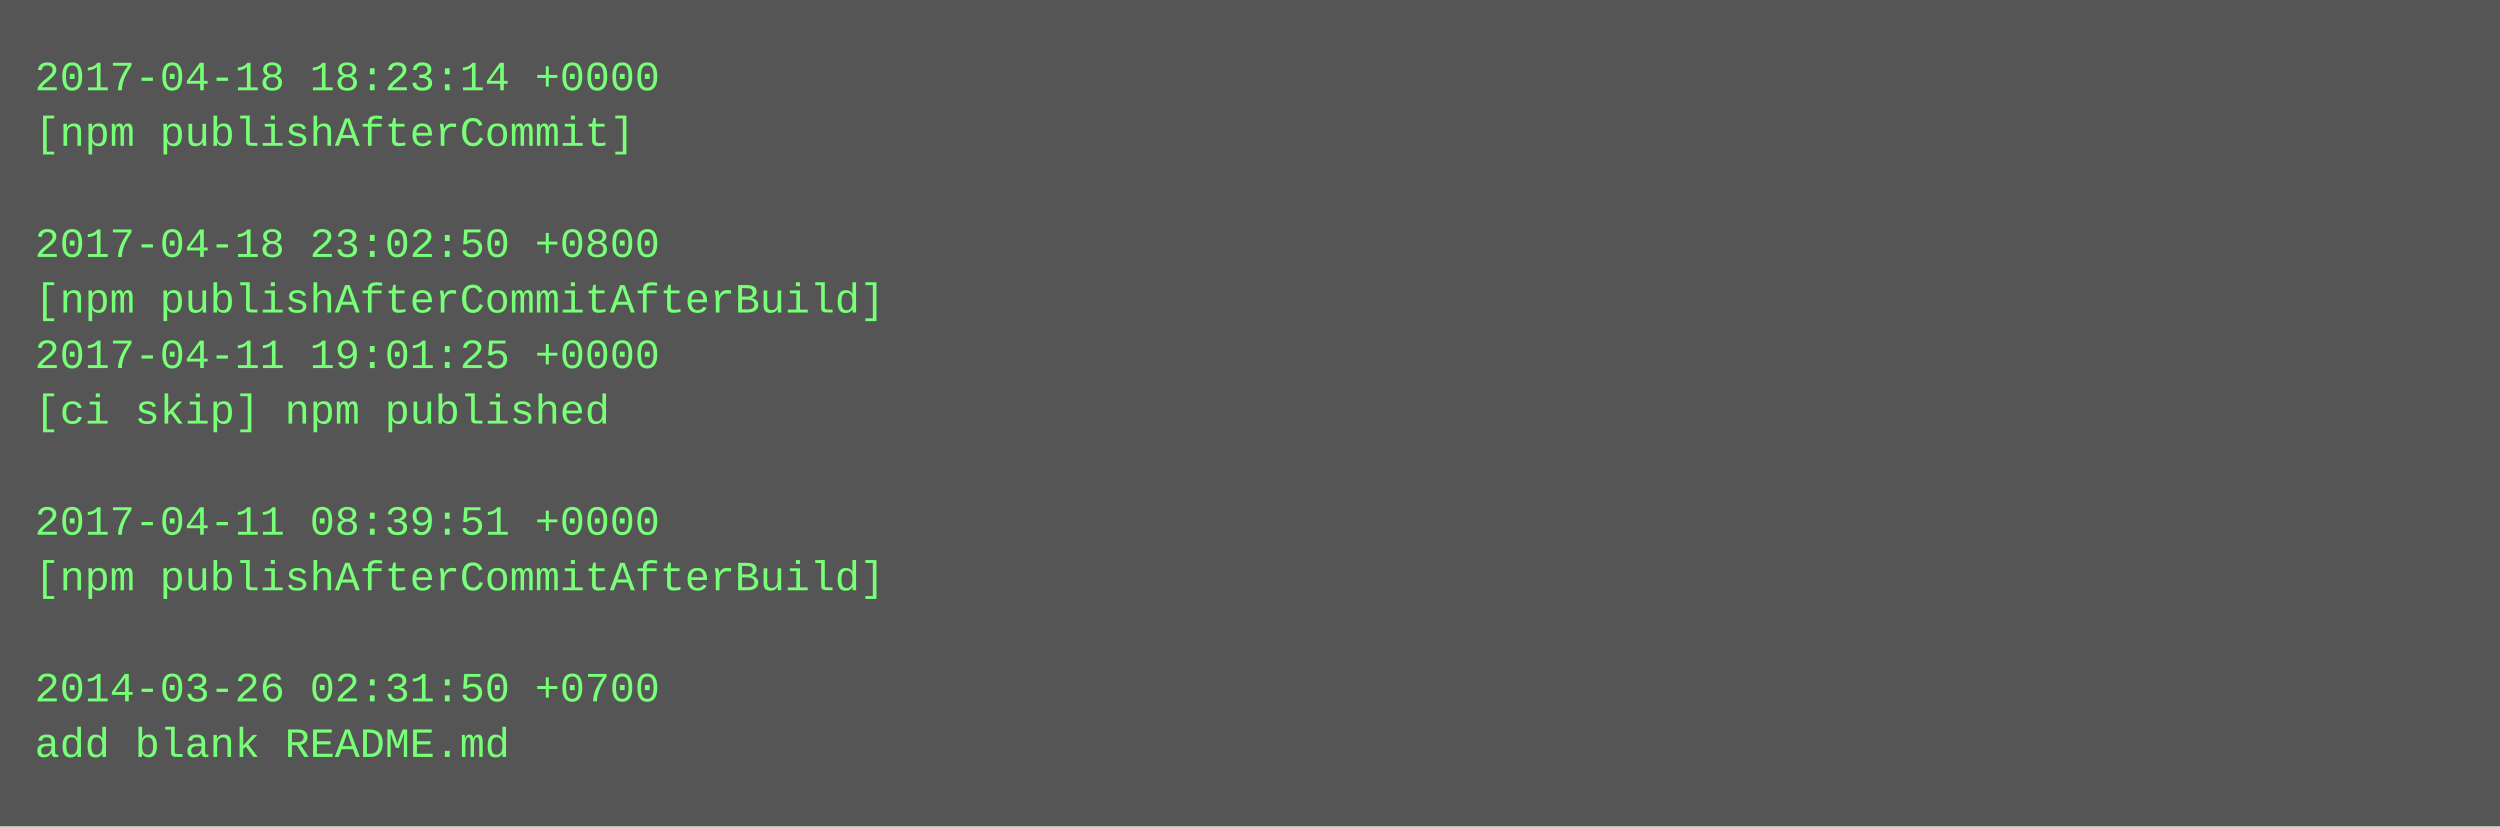
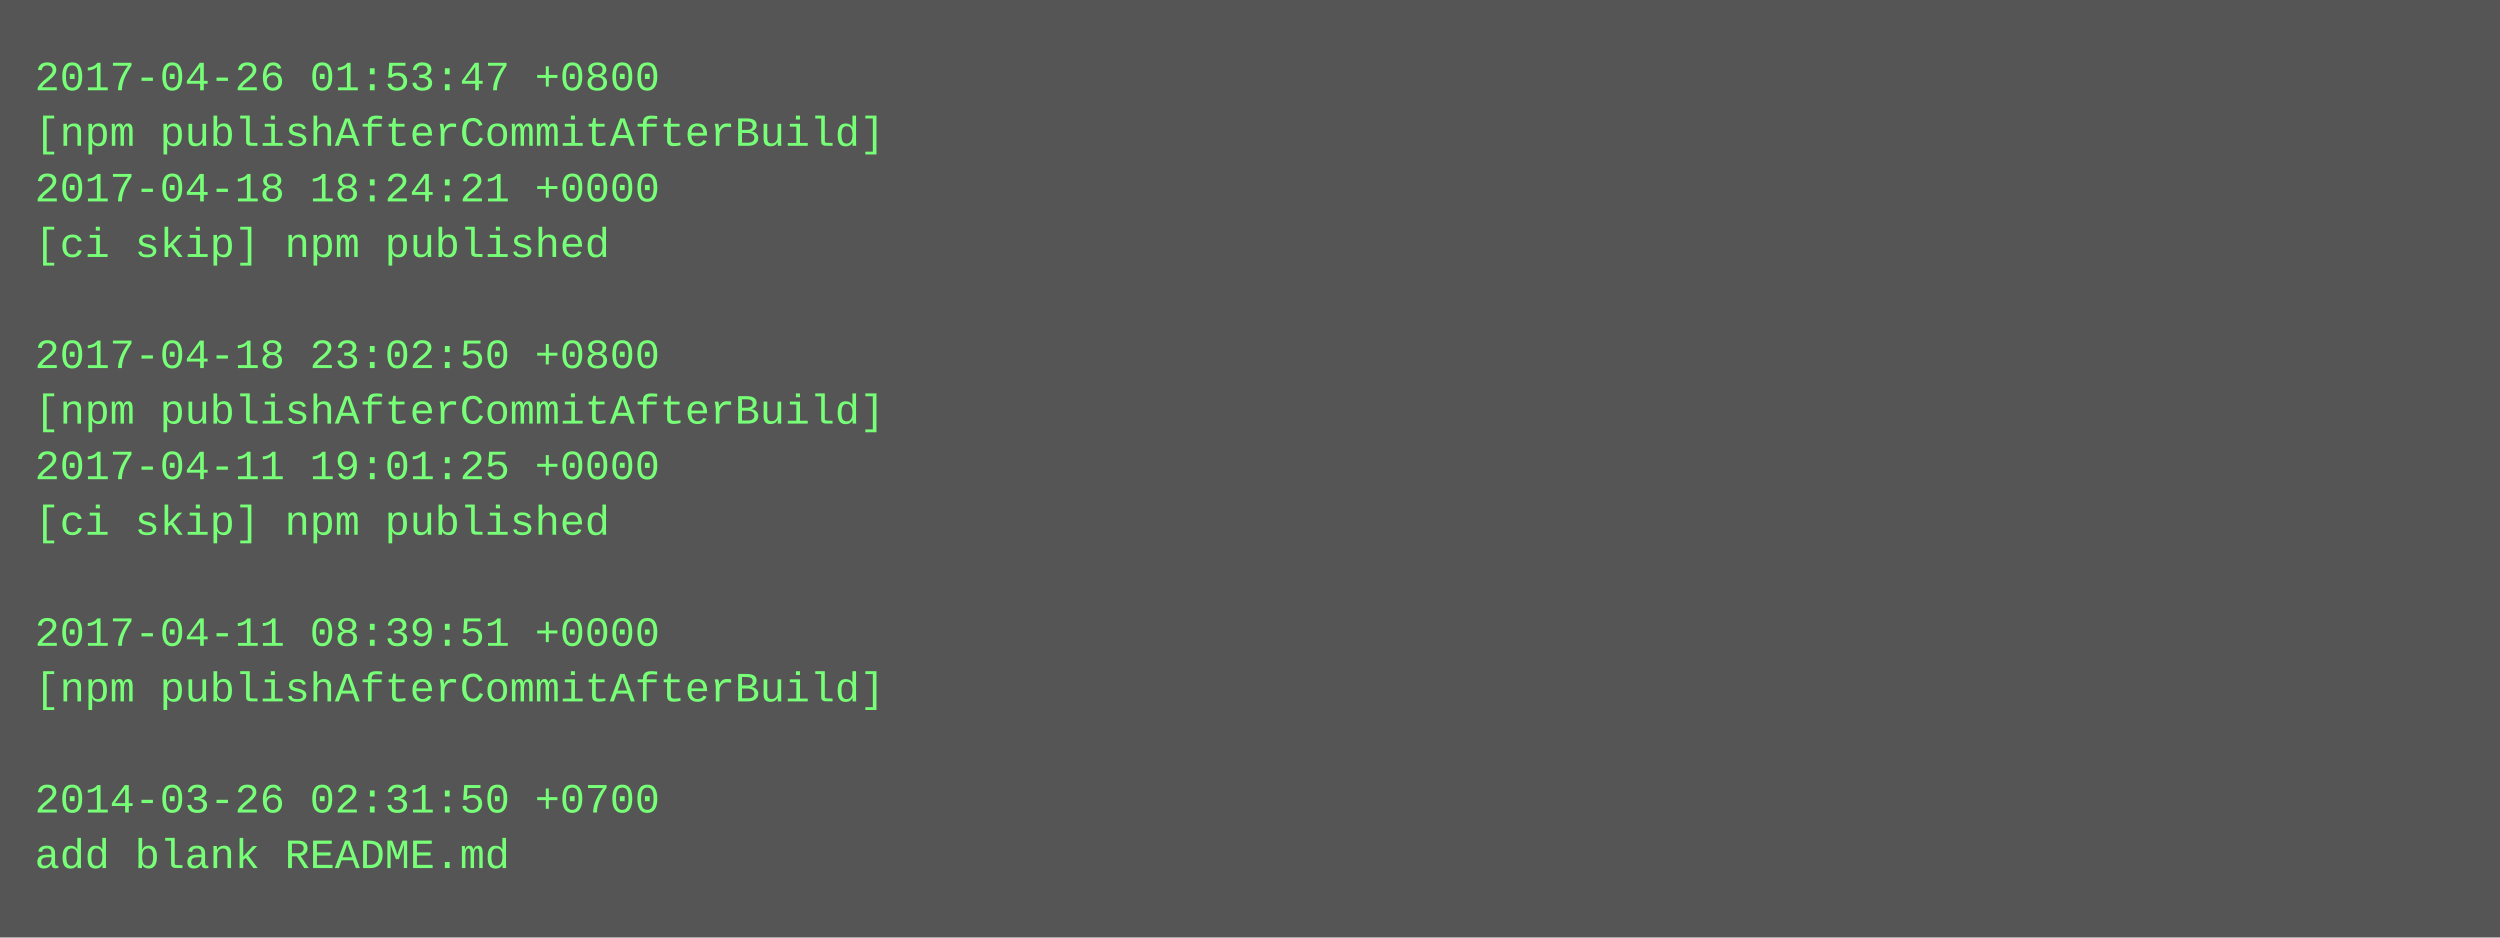
- <svg xmlns="http://www.w3.org/2000/svg" height="238" width="720">
-   <rect height="238" fill="#555" width="720" />
+ <svg xmlns="http://www.w3.org/2000/svg" height="270" width="720">
+   <rect height="270" fill="#555" width="720" />
  <text fill="#7f7" font-family="Courier New" font-size="12" xml:space="preserve">
-     <tspan x="10" y="26">2017-04-18 18:23:14 +0000</tspan>
-     <tspan x="10" y="42">[npm publishAfterCommit]</tspan>
-     <tspan x="10" y="58" />
-     <tspan x="10" y="74">2017-04-18 23:02:50 +0800</tspan>
-     <tspan x="10" y="90">[npm publishAfterCommitAfterBuild]</tspan>
-     <tspan x="10" y="106">2017-04-11 19:01:25 +0000</tspan>
-     <tspan x="10" y="122">[ci skip] npm published</tspan>
-     <tspan x="10" y="138" />
-     <tspan x="10" y="154">2017-04-11 08:39:51 +0000</tspan>
-     <tspan x="10" y="170">[npm publishAfterCommitAfterBuild]</tspan>
-     <tspan x="10" y="186" />
-     <tspan x="10" y="202">2014-03-26 02:31:50 +0700</tspan>
-     <tspan x="10" y="218">add blank README.md</tspan>
+     <tspan x="10" y="26">2017-04-26 01:53:47 +0800</tspan>
+     <tspan x="10" y="42">[npm publishAfterCommitAfterBuild]</tspan>
+     <tspan x="10" y="58">2017-04-18 18:24:21 +0000</tspan>
+     <tspan x="10" y="74">[ci skip] npm published</tspan>
+     <tspan x="10" y="90" />
+     <tspan x="10" y="106">2017-04-18 23:02:50 +0800</tspan>
+     <tspan x="10" y="122">[npm publishAfterCommitAfterBuild]</tspan>
+     <tspan x="10" y="138">2017-04-11 19:01:25 +0000</tspan>
+     <tspan x="10" y="154">[ci skip] npm published</tspan>
+     <tspan x="10" y="170" />
+     <tspan x="10" y="186">2017-04-11 08:39:51 +0000</tspan>
+     <tspan x="10" y="202">[npm publishAfterCommitAfterBuild]</tspan>
+     <tspan x="10" y="218" />
+     <tspan x="10" y="234">2014-03-26 02:31:50 +0700</tspan>
+     <tspan x="10" y="250">add blank README.md</tspan>
  </text>
</svg>
